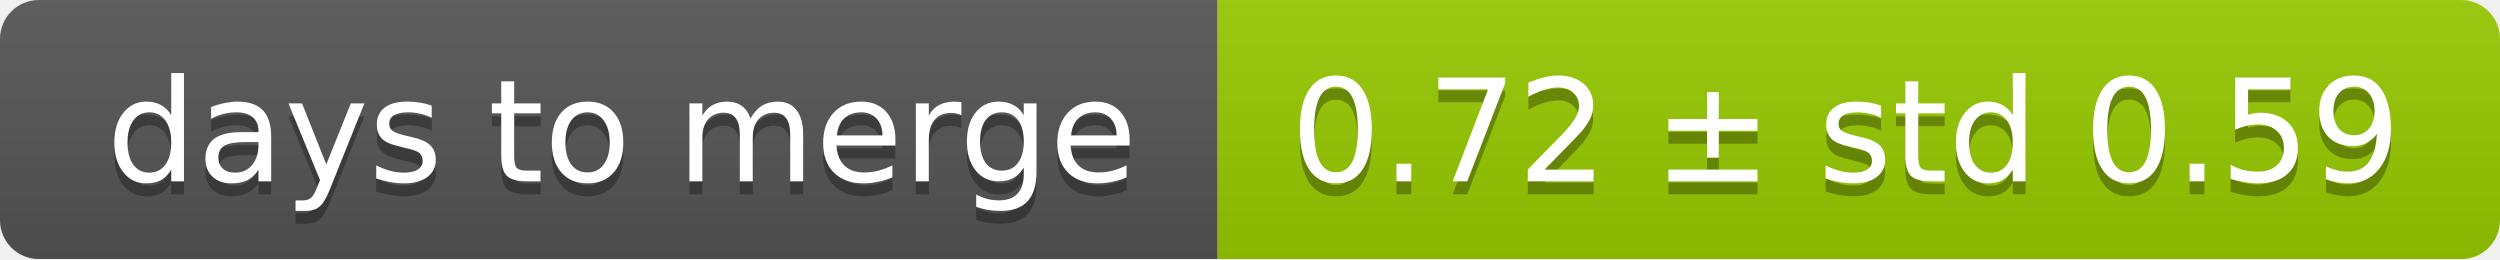
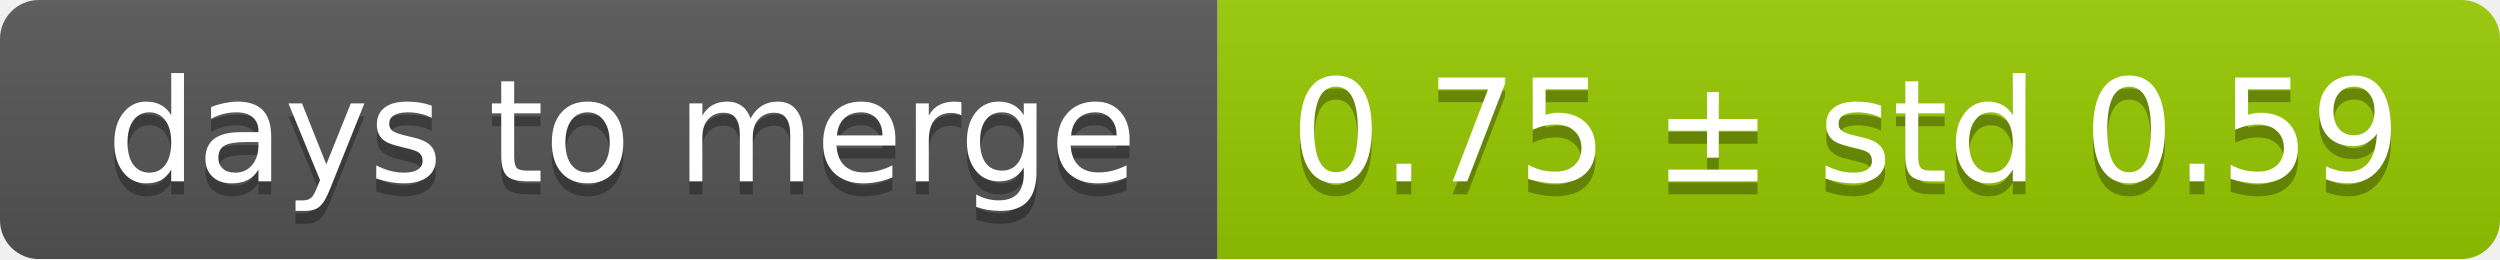
<svg xmlns="http://www.w3.org/2000/svg" width="193" height="20">
  <linearGradient id="smooth" x2="0" y2="100%">
    <stop offset="0" stop-color="#bbb" stop-opacity=".1" />
    <stop offset="1" stop-opacity=".1" />
  </linearGradient>
  <mask id="round">
    <rect width="193" height="20" rx="3" fill="#fff" />
  </mask>
  <g mask="url(#round)">
    <rect width="94" height="20" fill="#555" />
    <rect x="94" width="99" height="20" fill="#97ca00" />
    <rect width="193" height="20" fill="url(#smooth)" />
  </g>
  <g fill="#fff" text-anchor="middle" font-family="DejaVu Sans,Verdana,Geneva,sans-serif" font-size="11">
    <text x="48" y="15" fill="#010101" fill-opacity=".3">days to merge</text>
    <text x="48" y="14">days to merge</text>
-     <text x="142.5" y="15" fill="#010101" fill-opacity=".3">0.72 ± std 0.59</text>
-     <text x="142.5" y="14">0.72 ± std 0.59</text>
+     <text x="142.5" y="15" fill="#010101" fill-opacity=".3">0.75 ± std 0.59</text>
+     <text x="142.5" y="14">0.75 ± std 0.59</text>
  </g>
</svg>
